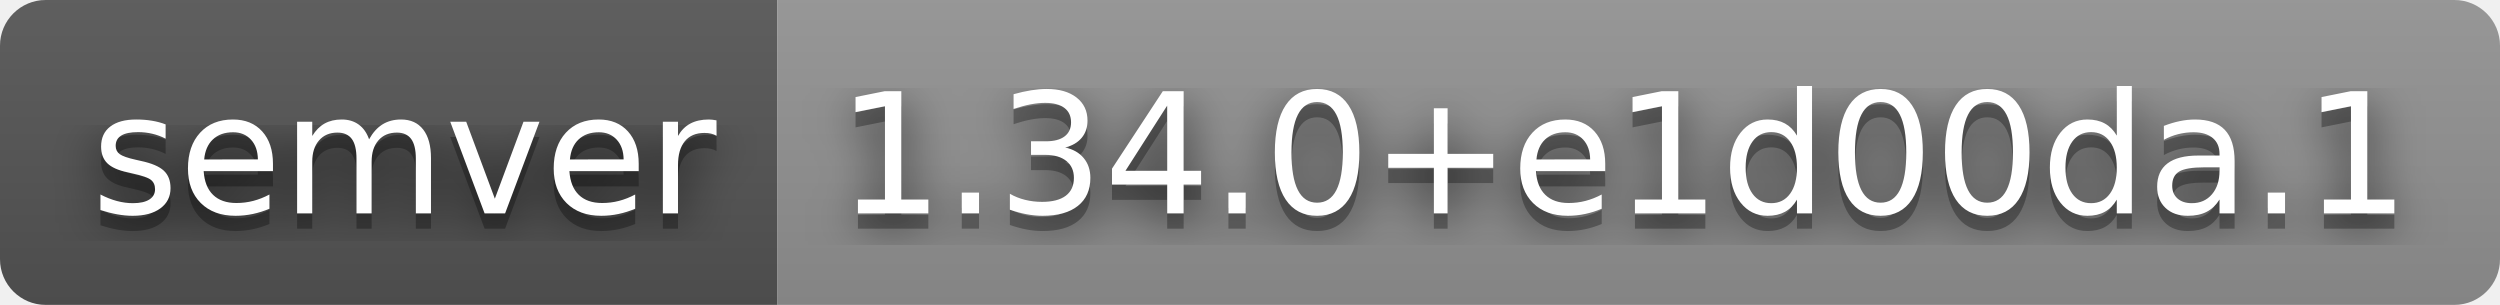
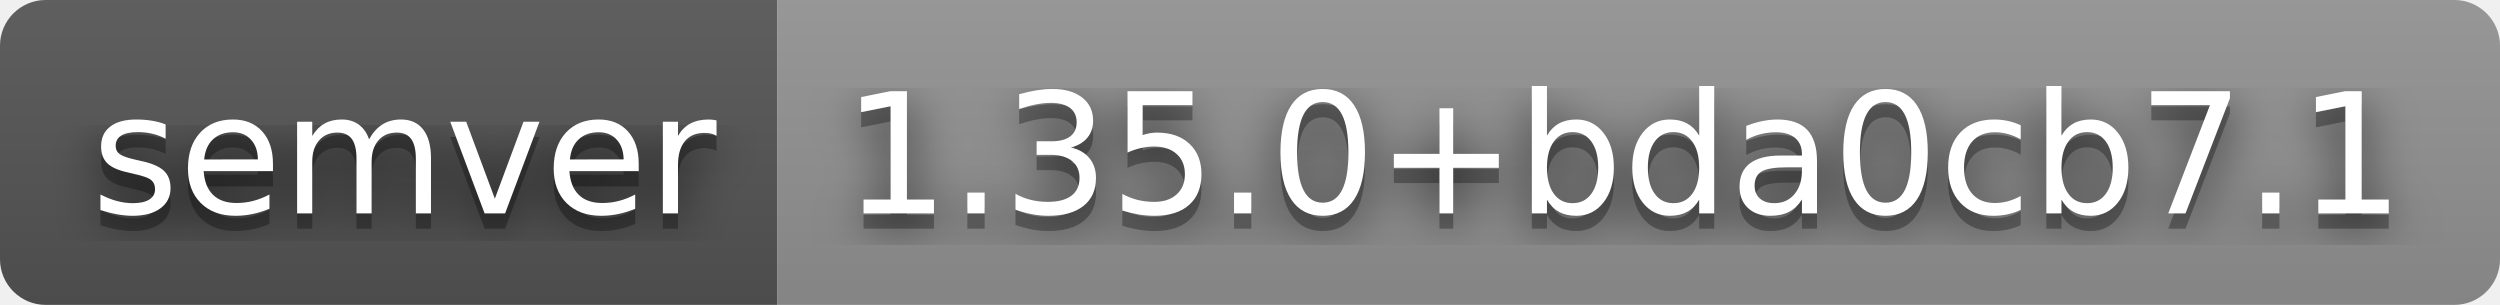
- <svg xmlns="http://www.w3.org/2000/svg" width="164" height="20" role="img" aria-label="semver: 1.34.0+e1d00da.1">
+ <svg xmlns="http://www.w3.org/2000/svg" width="164" height="20" role="img" aria-label="semver: 1.35.0+bda0cb7.1">
  <filter id="blur">
    <feGaussianBlur stdDeviation="16" />
  </filter>
  <linearGradient id="s" x2="0" y2="100%">
    <stop offset="0" stop-color="#bbb" stop-opacity=".1" />
    <stop offset="1" stop-opacity=".1" />
  </linearGradient>
  <clipPath id="r">
    <rect width="164" height="20" rx="3" />
  </clipPath>
  <g clip-path="url(#r)">
    <rect width="51" height="20" fill="#555" />
    <rect x="51" width="113" height="20" fill="#939393" />
    <rect width="164" height="20" fill="url(#s)" />
  </g>
  <g fill="#fff" text-anchor="middle" font-family="Verdana,Geneva,DejaVu Sans,sans-serif" text-rendering="geometricPrecision" font-size="110">
    <g transform="scale(.1)">
      <g aria-hidden="true" fill="#010101">
        <text x="265" y="150" fill-opacity=".8" filter="url(#blur)" textLength="410">semver</text>
        <text x="265" y="150" fill-opacity=".3" textLength="410">semver</text>
      </g>
      <text x="265" y="140" textLength="410">semver</text>
    </g>
    <g transform="scale(.1)">
      <g aria-hidden="true" fill="#010101">
-         <text x="1065" y="150" fill-opacity=".8" filter="url(#blur)" textLength="1030">1.34.0+e1d00da.1</text>
-         <text x="1065" y="150" fill-opacity=".3" textLength="1030">1.34.0+e1d00da.1</text>
+         <text x="1065" y="150" fill-opacity=".8" filter="url(#blur)" textLength="1030">1.35.0+bda0cb7.1</text>
+         <text x="1065" y="150" fill-opacity=".3" textLength="1030">1.35.0+bda0cb7.1</text>
      </g>
-       <text x="1065" y="140" textLength="1030">1.34.0+e1d00da.1</text>
+       <text x="1065" y="140" textLength="1030">1.35.0+bda0cb7.1</text>
    </g>
  </g>
</svg>
